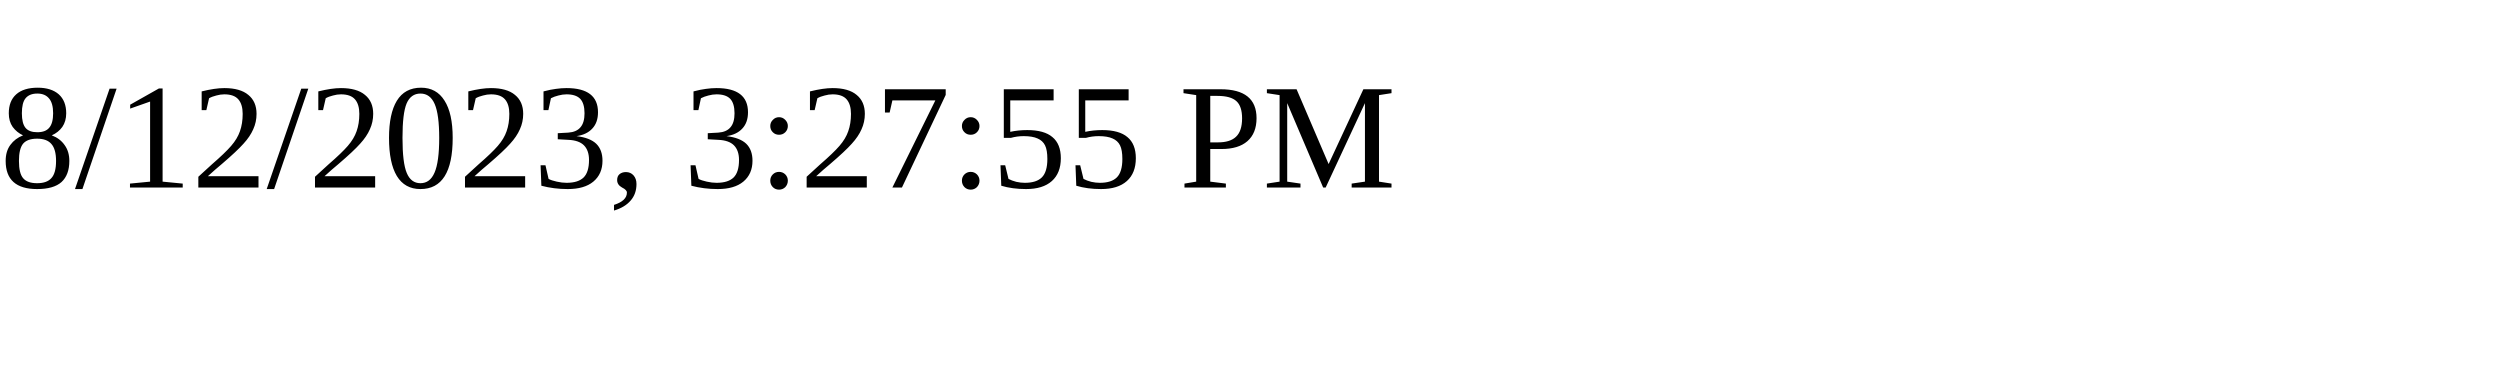
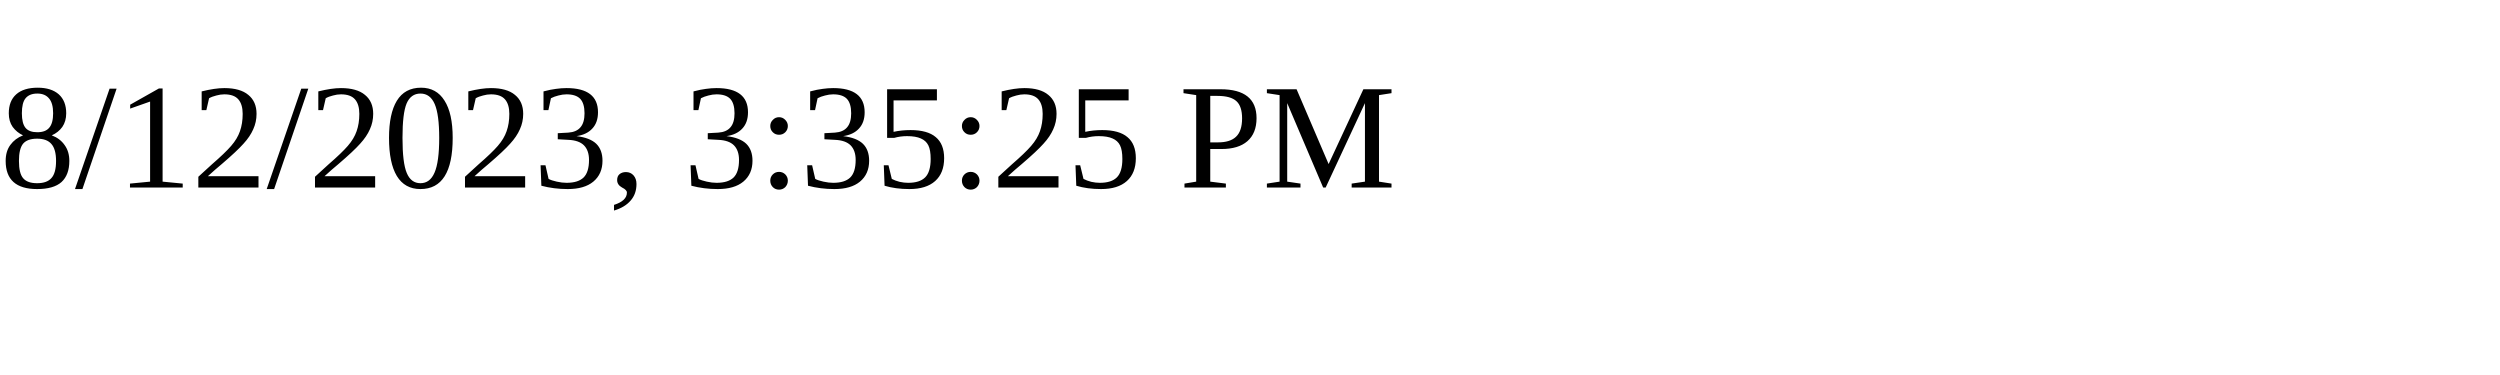
<svg xmlns="http://www.w3.org/2000/svg" height="30" width="200">
-   <text x="0" y="15">8/12/2023, 3:27:55 PM</text>
+   <text x="0" y="15">8/12/2023, 3:35:25 PM</text>
</svg>
